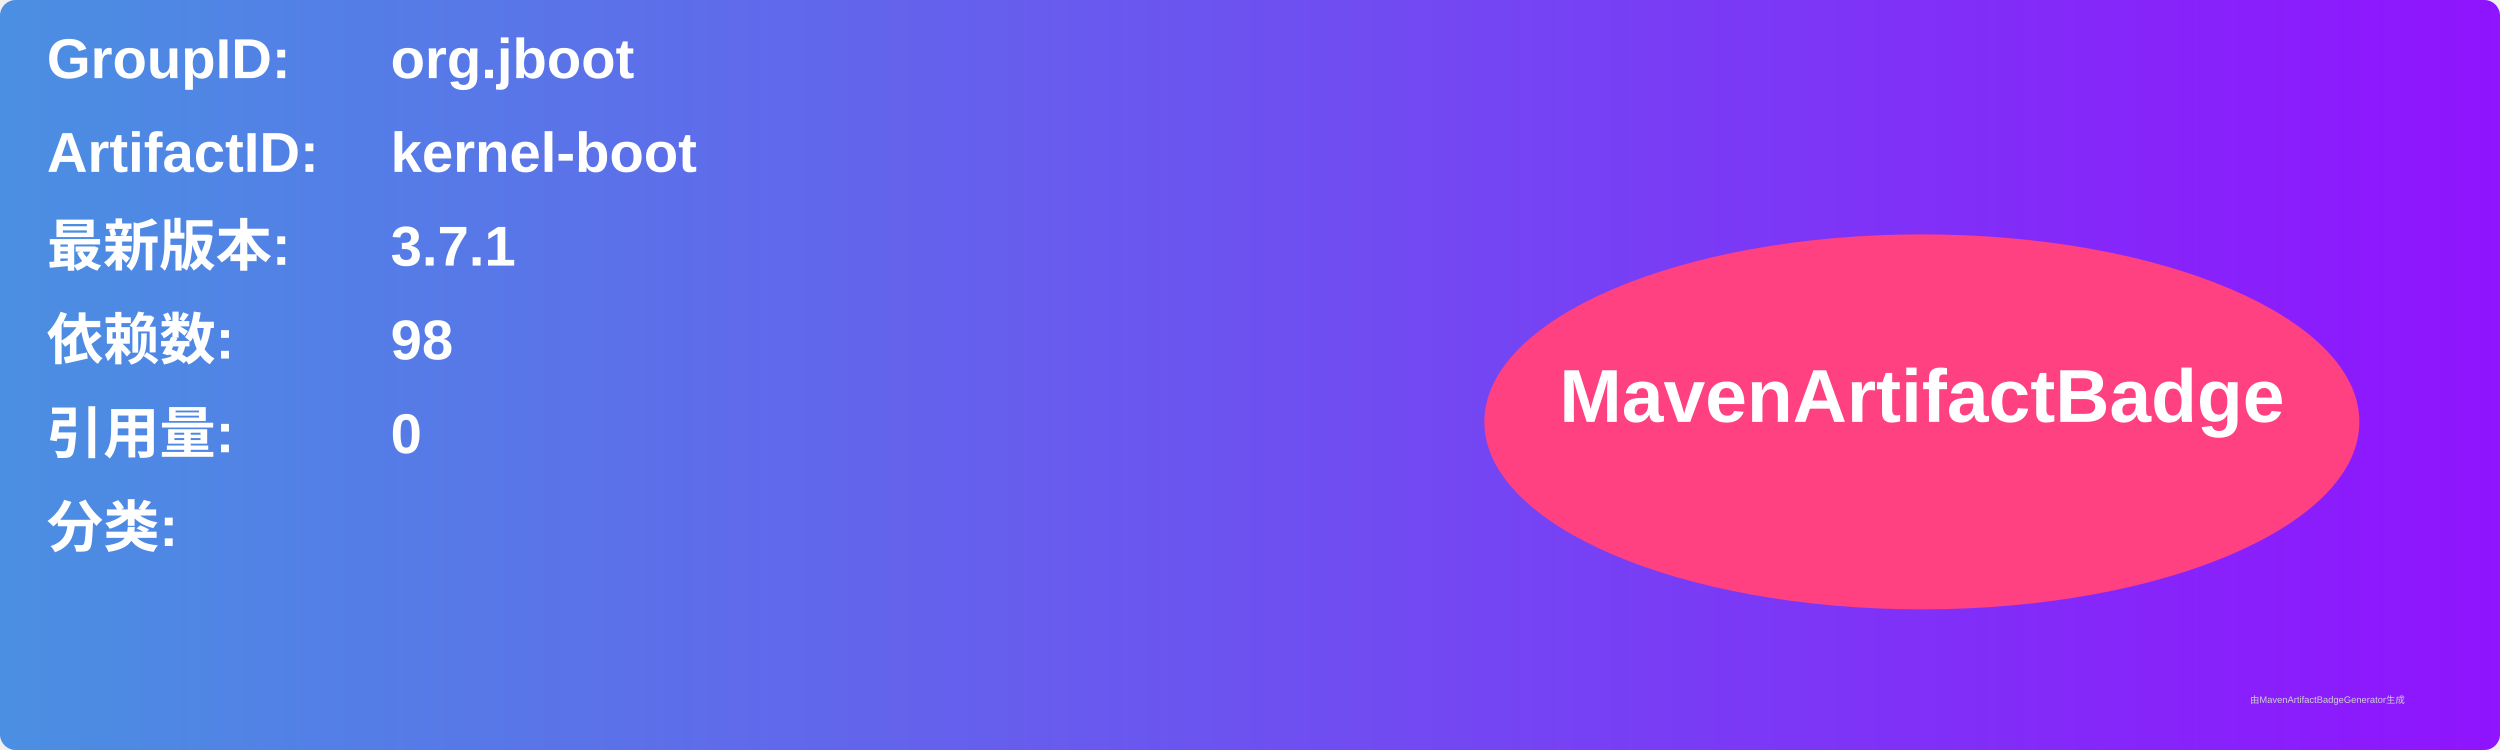
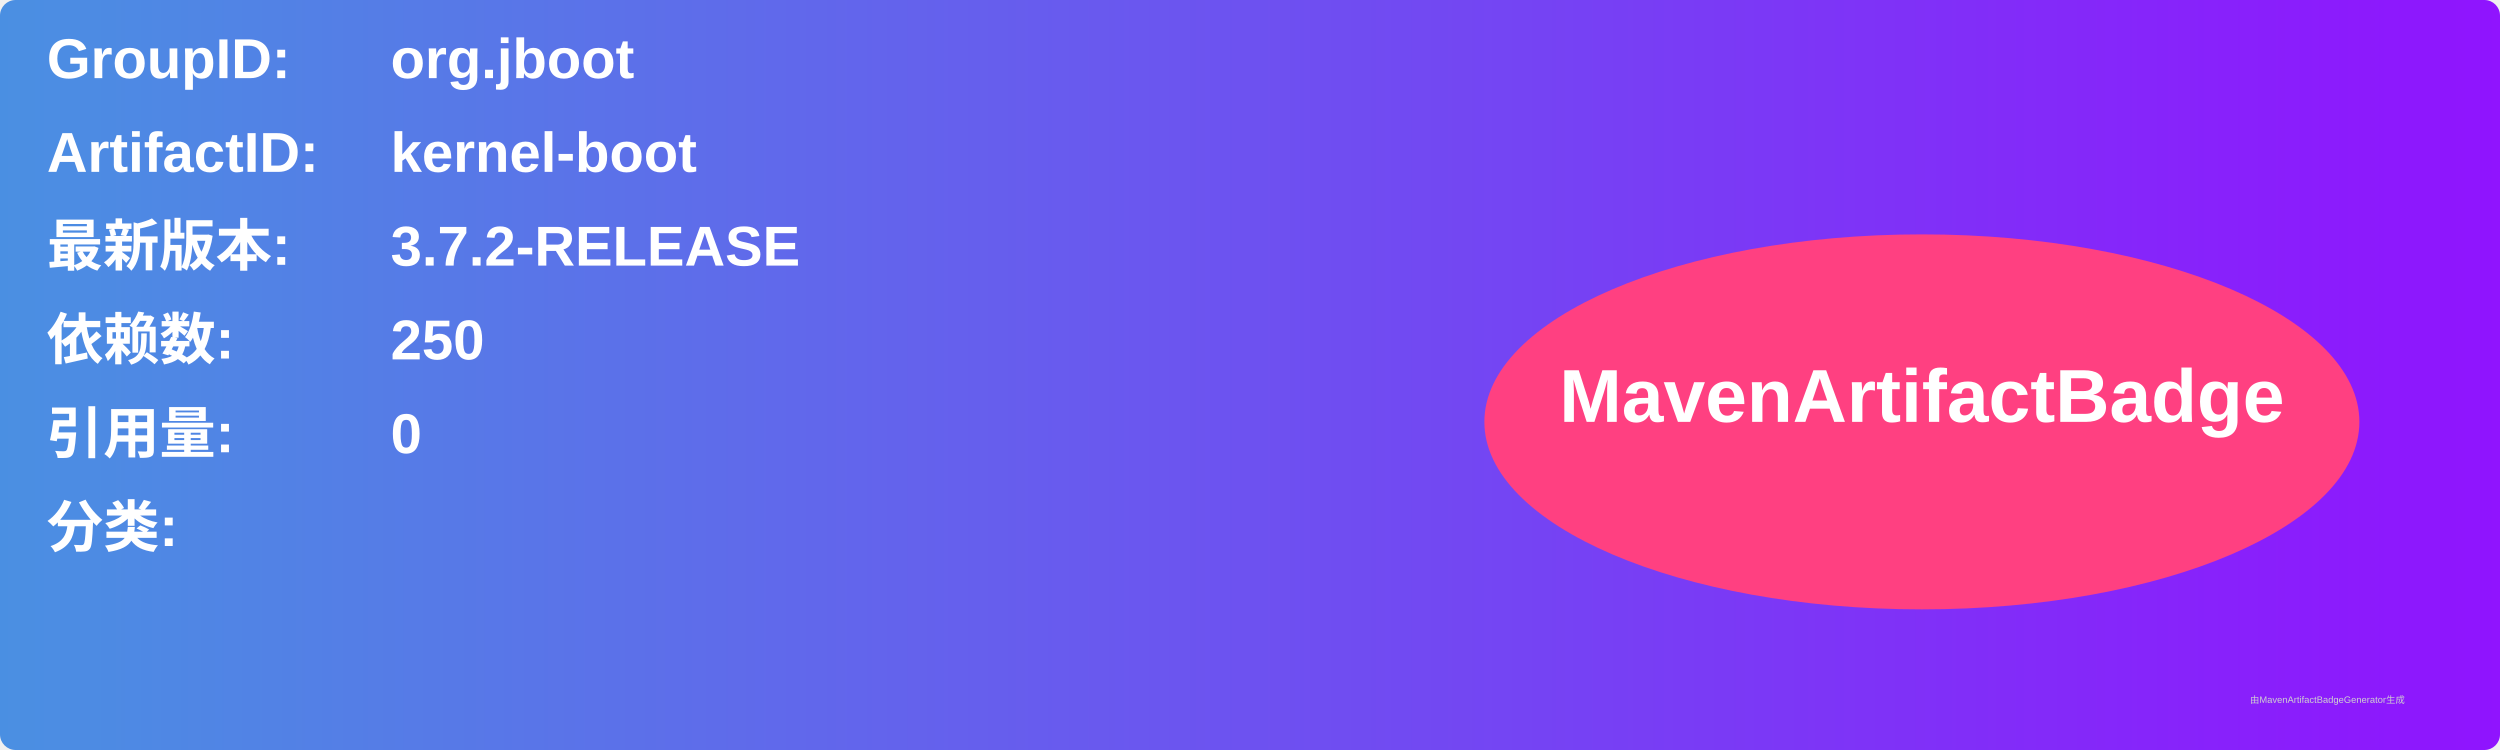
<svg xmlns="http://www.w3.org/2000/svg" width="800" height="240" viewBox="0 0 800 240">
  <linearGradient id="grad" x1="0%" y1="0%" x2="100%" y2="0%">
    <stop offset="0%" stop-color="#4a90e2" />
    <stop offset="100%" stop-color="#9013fe" />
  </linearGradient>
  <rect width="100%" height="100%" rx="5" ry="5" fill="url(#grad)" />
  <g transform="translate(15, 15)">
    <text x="0" y="10" font-family="Arial" font-size="18" fill="white" font-weight="bold" width="260">GroupID:</text>
    <text x="110" y="10" font-family="Arial" font-size="18" fill="white" font-weight="bold" width="460">org.jboot</text>
    <text x="0" y="40" font-family="Arial" font-size="18" fill="white" font-weight="bold" width="260">ArtifactID:</text>
    <text x="110" y="40" font-family="Arial" font-size="18" fill="white" font-weight="bold" width="460">kernel-boot</text>
    <text x="0" y="70" font-family="Arial" font-size="18" fill="white" font-weight="bold">最新版本:</text>
    <text x="110" y="70" font-family="Arial" font-size="18" fill="white" font-weight="bold">
-       <tspan font-weight="bold">3.7.1</tspan>
+       <tspan font-weight="bold">3.7.2-RELEASE</tspan>
    </text>
    <text x="0" y="100" font-family="Arial" font-size="18" fill="white" font-weight="bold">依赖数: </text>
    <text x="110" y="100" font-family="Arial" font-size="18" fill="white">
-       <tspan font-weight="bold">98</tspan>
+       <tspan font-weight="bold">250</tspan>
    </text>
    <text x="0" y="130" font-family="Arial" font-size="18" fill="white" font-weight="bold">引用量: </text>
    <text x="110" y="130" font-family="Arial" font-size="18" fill="white">
      <tspan font-weight="bold">0</tspan>
    </text>
    <text x="0" y="160" font-family="Arial" font-size="18" fill="white" font-weight="bold">分类:</text>
    <text x="10" y="190" font-family="Arial" font-size="10" fill="white">
      <tspan font-weight="bold" />
    </text>
    <ellipse cx="600" cy="120" rx="140" ry="60" fill="#ff4081" />
    <text x="600" y="120" text-anchor="middle" font-family="Arial" font-size="24" fill="white" font-weight="bold">MavenArtifactBadge</text>
  </g>
  <text x="720" y="225" font-family="Arial" font-size="3" fill="#d0d0d0">由MavenArtifactBadgeGenerator生成</text>
</svg>
